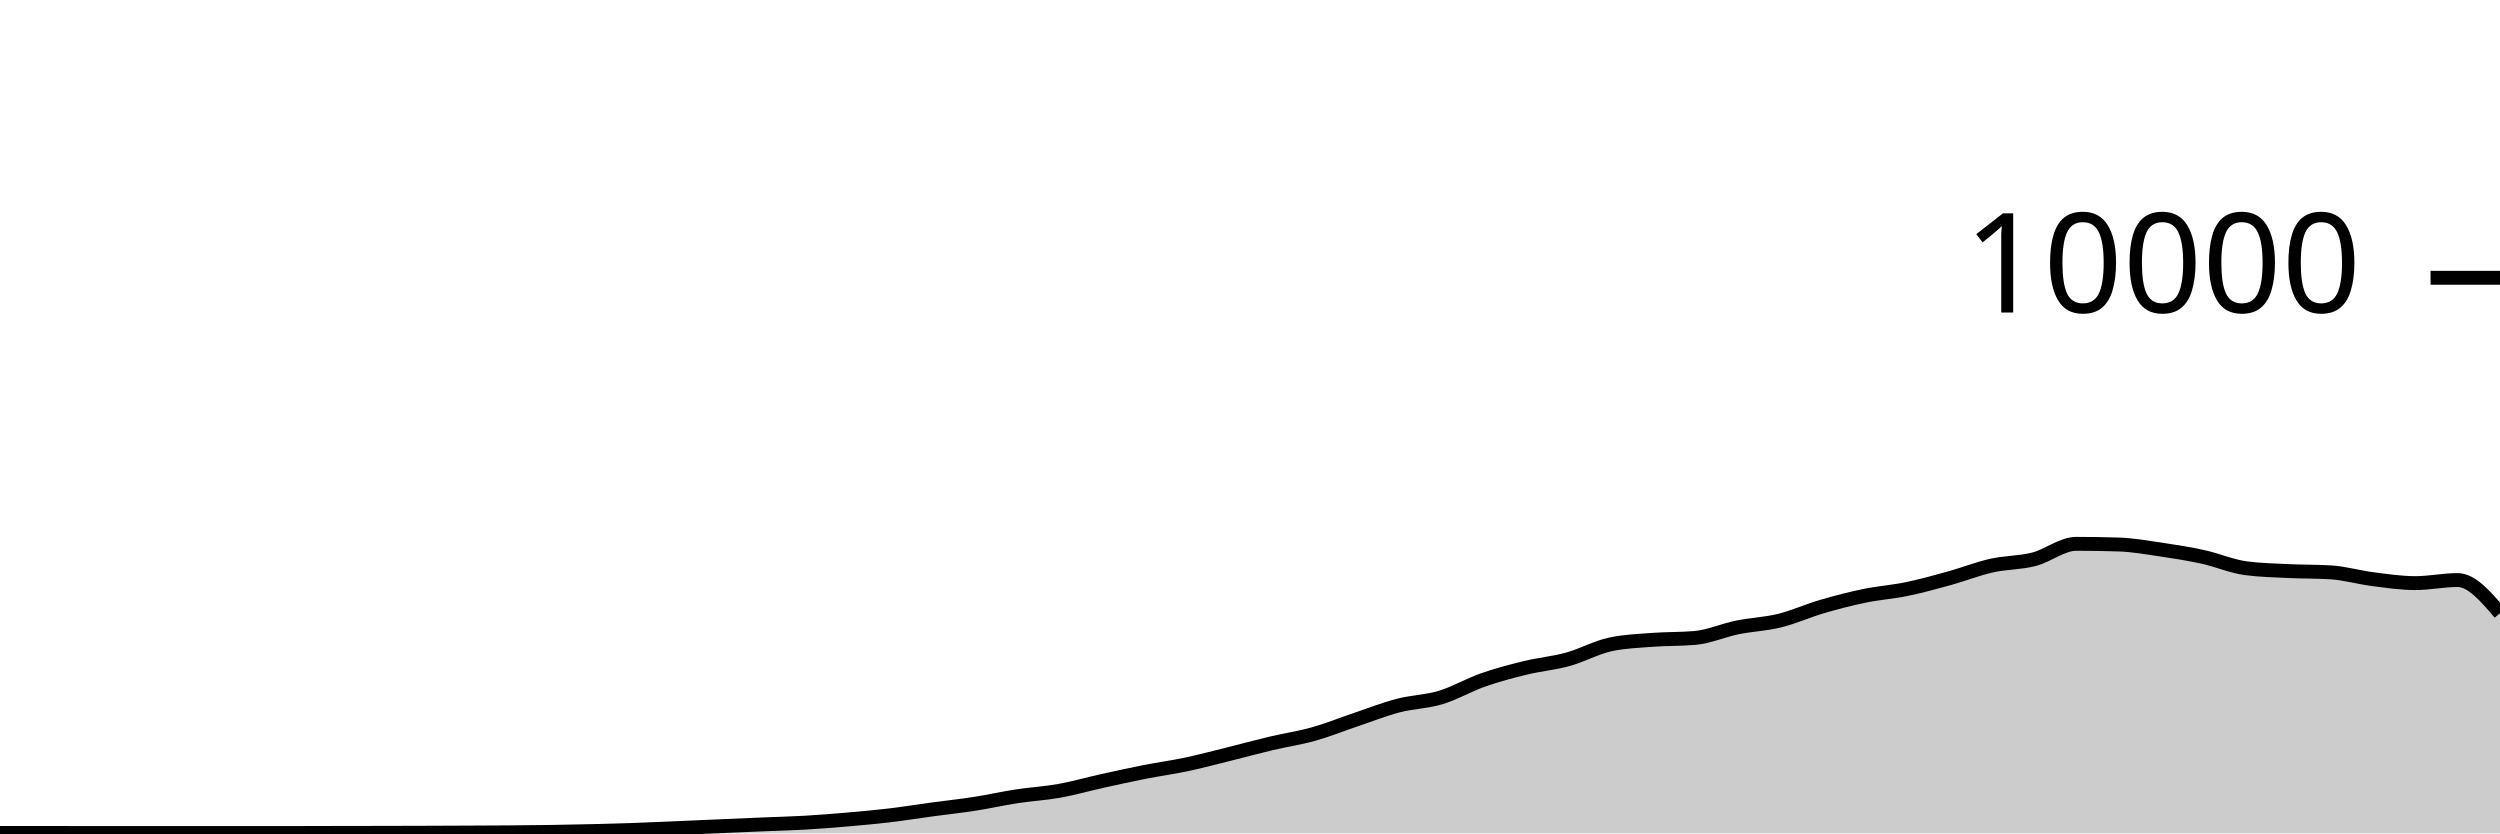
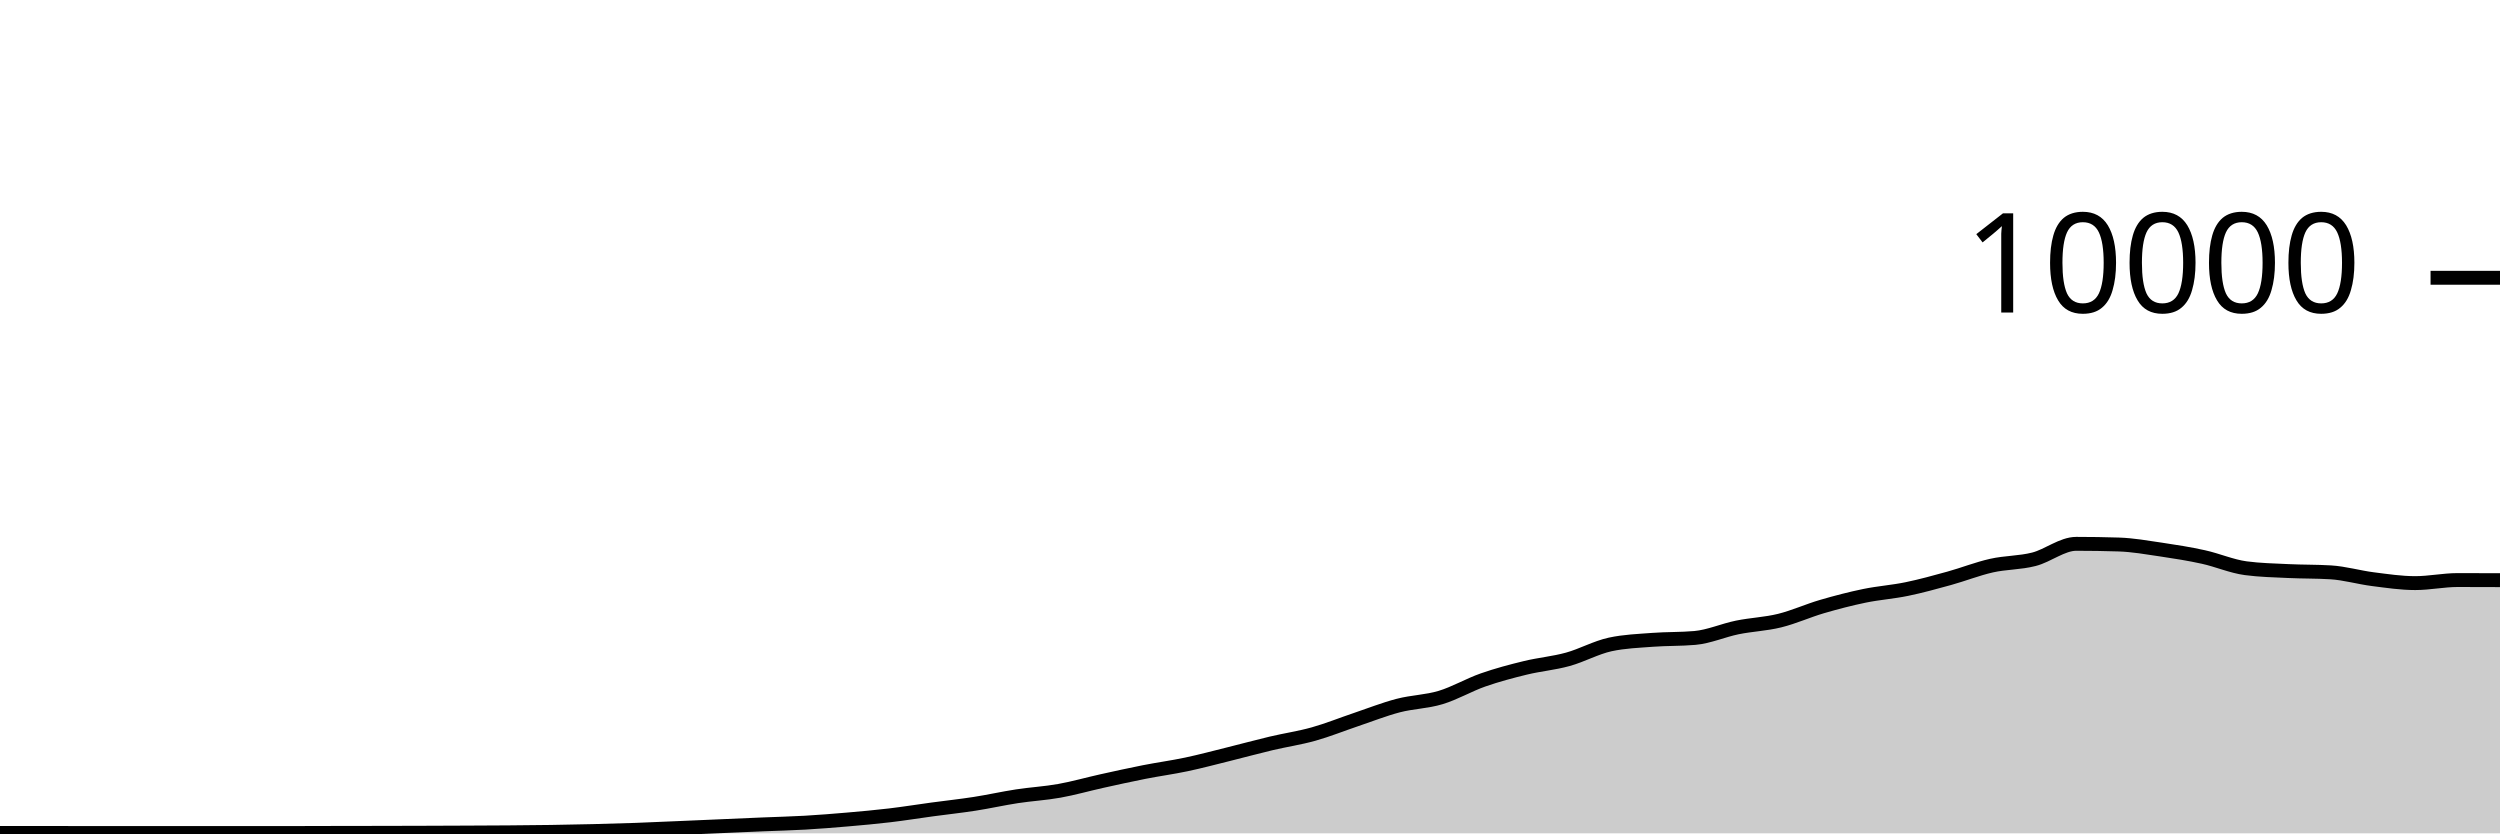
<svg xmlns="http://www.w3.org/2000/svg" viewBox="0 0 180 60">
  <g transform="translate(0,20)">
-     <path class="area" fill="rgba(0, 0, 0, 0.2)" d="M0,39.972C1.017,39.972,2.034,39.972,3.051,39.972C4.068,39.972,5.085,39.976,6.102,39.976C7.119,39.976,8.136,39.976,9.153,39.976C10.169,39.976,11.186,39.976,12.203,39.976C13.22,39.976,14.237,39.976,15.254,39.976C16.271,39.976,17.288,39.976,18.305,39.976C19.322,39.976,20.339,39.976,21.356,39.976C22.373,39.976,23.39,39.97,24.407,39.968C25.424,39.966,26.441,39.966,27.458,39.964C28.475,39.962,29.492,39.959,30.508,39.956C31.525,39.953,32.542,39.949,33.559,39.944C34.576,39.939,35.593,39.936,36.61,39.928C37.627,39.92,38.644,39.911,39.661,39.896C40.678,39.881,41.695,39.861,42.712,39.836C43.729,39.811,44.746,39.784,45.763,39.748C46.78,39.712,47.797,39.663,48.814,39.62C49.831,39.577,50.847,39.532,51.864,39.488C52.881,39.444,53.898,39.399,54.915,39.356C55.932,39.313,56.949,39.291,57.966,39.232C58.983,39.173,60,39.092,61.017,39.004C62.034,38.916,63.051,38.825,64.068,38.704C65.085,38.583,66.102,38.418,67.119,38.28C68.136,38.142,69.153,38.034,70.169,37.876C71.186,37.718,72.203,37.488,73.22,37.332C74.237,37.176,75.254,37.122,76.271,36.94C77.288,36.758,78.305,36.465,79.322,36.24C80.339,36.015,81.356,35.789,82.373,35.588C83.39,35.387,84.407,35.251,85.424,35.036C86.441,34.821,87.458,34.548,88.475,34.296C89.492,34.044,90.508,33.765,91.525,33.524C92.542,33.283,93.559,33.137,94.576,32.852C95.593,32.567,96.61,32.154,97.627,31.812C98.644,31.47,99.661,31.065,100.678,30.8C101.695,30.535,102.712,30.527,103.729,30.22C104.746,29.913,105.763,29.312,106.78,28.956C107.797,28.6,108.814,28.331,109.831,28.084C110.847,27.837,111.864,27.753,112.881,27.472C113.898,27.191,114.915,26.621,115.932,26.4C116.949,26.179,117.966,26.146,118.983,26.068C120,25.99,121.017,26.023,122.034,25.932C123.051,25.841,124.068,25.384,125.085,25.176C126.102,24.968,127.119,24.935,128.136,24.684C129.153,24.433,130.169,23.969,131.186,23.672C132.203,23.375,133.22,23.11,134.237,22.9C135.254,22.69,136.271,22.622,137.288,22.412C138.305,22.202,139.322,21.921,140.339,21.64C141.356,21.359,142.373,20.953,143.39,20.724C144.407,20.495,145.424,20.529,146.441,20.268C147.458,20.007,148.475,19.156,149.492,19.156C150.508,19.156,151.525,19.172,152.542,19.204C153.559,19.236,154.576,19.418,155.593,19.568C156.61,19.718,157.627,19.88,158.644,20.104C159.661,20.328,160.678,20.776,161.695,20.912C162.712,21.048,163.729,21.067,164.746,21.116C165.763,21.165,166.78,21.147,167.797,21.208C168.814,21.269,169.831,21.571,170.847,21.7C171.864,21.829,172.881,21.984,173.898,21.984C174.915,21.984,175.932,21.764,176.949,21.764C177.966,21.764,178.983,22.956,180,24.148L180,40C178.983,40,177.966,40,176.949,40C175.932,40,174.915,40,173.898,40C172.881,40,171.864,40,170.847,40C169.831,40,168.814,40,167.797,40C166.78,40,165.763,40,164.746,40C163.729,40,162.712,40,161.695,40C160.678,40,159.661,40,158.644,40C157.627,40,156.61,40,155.593,40C154.576,40,153.559,40,152.542,40C151.525,40,150.508,40,149.492,40C148.475,40,147.458,40,146.441,40C145.424,40,144.407,40,143.39,40C142.373,40,141.356,40,140.339,40C139.322,40,138.305,40,137.288,40C136.271,40,135.254,40,134.237,40C133.22,40,132.203,40,131.186,40C130.169,40,129.153,40,128.136,40C127.119,40,126.102,40,125.085,40C124.068,40,123.051,40,122.034,40C121.017,40,120,40,118.983,40C117.966,40,116.949,40,115.932,40C114.915,40,113.898,40,112.881,40C111.864,40,110.847,40,109.831,40C108.814,40,107.797,40,106.78,40C105.763,40,104.746,40,103.729,40C102.712,40,101.695,40,100.678,40C99.661,40,98.644,40,97.627,40C96.61,40,95.593,40,94.576,40C93.559,40,92.542,40,91.525,40C90.508,40,89.492,40,88.475,40C87.458,40,86.441,40,85.424,40C84.407,40,83.39,40,82.373,40C81.356,40,80.339,40,79.322,40C78.305,40,77.288,40,76.271,40C75.254,40,74.237,40,73.22,40C72.203,40,71.186,40,70.169,40C69.153,40,68.136,40,67.119,40C66.102,40,65.085,40,64.068,40C63.051,40,62.034,40,61.017,40C60,40,58.983,40,57.966,40C56.949,40,55.932,40,54.915,40C53.898,40,52.881,40,51.864,40C50.847,40,49.831,40,48.814,40C47.797,40,46.78,40,45.763,40C44.746,40,43.729,40,42.712,40C41.695,40,40.678,40,39.661,40C38.644,40,37.627,40,36.61,40C35.593,40,34.576,40,33.559,40C32.542,40,31.525,40,30.508,40C29.492,40,28.475,40,27.458,40C26.441,40,25.424,40,24.407,40C23.39,40,22.373,40,21.356,40C20.339,40,19.322,40,18.305,40C17.288,40,16.271,40,15.254,40C14.237,40,13.22,40,12.203,40C11.186,40,10.169,40,9.153,40C8.136,40,7.119,40,6.102,40C5.085,40,4.068,40,3.051,40C2.034,40,1.017,40,0,40Z" />
-     <path class="line" stroke="black" fill="none" d="M0,39.972C1.017,39.972,2.034,39.972,3.051,39.972C4.068,39.972,5.085,39.976,6.102,39.976C7.119,39.976,8.136,39.976,9.153,39.976C10.169,39.976,11.186,39.976,12.203,39.976C13.22,39.976,14.237,39.976,15.254,39.976C16.271,39.976,17.288,39.976,18.305,39.976C19.322,39.976,20.339,39.976,21.356,39.976C22.373,39.976,23.39,39.97,24.407,39.968C25.424,39.966,26.441,39.966,27.458,39.964C28.475,39.962,29.492,39.959,30.508,39.956C31.525,39.953,32.542,39.949,33.559,39.944C34.576,39.939,35.593,39.936,36.61,39.928C37.627,39.92,38.644,39.911,39.661,39.896C40.678,39.881,41.695,39.861,42.712,39.836C43.729,39.811,44.746,39.784,45.763,39.748C46.78,39.712,47.797,39.663,48.814,39.62C49.831,39.577,50.847,39.532,51.864,39.488C52.881,39.444,53.898,39.399,54.915,39.356C55.932,39.313,56.949,39.291,57.966,39.232C58.983,39.173,60,39.092,61.017,39.004C62.034,38.916,63.051,38.825,64.068,38.704C65.085,38.583,66.102,38.418,67.119,38.28C68.136,38.142,69.153,38.034,70.169,37.876C71.186,37.718,72.203,37.488,73.22,37.332C74.237,37.176,75.254,37.122,76.271,36.94C77.288,36.758,78.305,36.465,79.322,36.24C80.339,36.015,81.356,35.789,82.373,35.588C83.39,35.387,84.407,35.251,85.424,35.036C86.441,34.821,87.458,34.548,88.475,34.296C89.492,34.044,90.508,33.765,91.525,33.524C92.542,33.283,93.559,33.137,94.576,32.852C95.593,32.567,96.61,32.154,97.627,31.812C98.644,31.47,99.661,31.065,100.678,30.8C101.695,30.535,102.712,30.527,103.729,30.22C104.746,29.913,105.763,29.312,106.78,28.956C107.797,28.6,108.814,28.331,109.831,28.084C110.847,27.837,111.864,27.753,112.881,27.472C113.898,27.191,114.915,26.621,115.932,26.4C116.949,26.179,117.966,26.146,118.983,26.068C120,25.99,121.017,26.023,122.034,25.932C123.051,25.841,124.068,25.384,125.085,25.176C126.102,24.968,127.119,24.935,128.136,24.684C129.153,24.433,130.169,23.969,131.186,23.672C132.203,23.375,133.22,23.11,134.237,22.9C135.254,22.69,136.271,22.622,137.288,22.412C138.305,22.202,139.322,21.921,140.339,21.64C141.356,21.359,142.373,20.953,143.39,20.724C144.407,20.495,145.424,20.529,146.441,20.268C147.458,20.007,148.475,19.156,149.492,19.156C150.508,19.156,151.525,19.172,152.542,19.204C153.559,19.236,154.576,19.418,155.593,19.568C156.61,19.718,157.627,19.88,158.644,20.104C159.661,20.328,160.678,20.776,161.695,20.912C162.712,21.048,163.729,21.067,164.746,21.116C165.763,21.165,166.78,21.147,167.797,21.208C168.814,21.269,169.831,21.571,170.847,21.7C171.864,21.829,172.881,21.984,173.898,21.984C174.915,21.984,175.932,21.764,176.949,21.764C177.966,21.764,178.983,22.956,180,24.148" />
+     <path class="area" fill="rgba(0, 0, 0, 0.2)" d="M0,39.972C1.017,39.972,2.034,39.972,3.051,39.972C4.068,39.972,5.085,39.976,6.102,39.976C7.119,39.976,8.136,39.976,9.153,39.976C10.169,39.976,11.186,39.976,12.203,39.976C13.22,39.976,14.237,39.976,15.254,39.976C16.271,39.976,17.288,39.976,18.305,39.976C19.322,39.976,20.339,39.976,21.356,39.976C22.373,39.976,23.39,39.97,24.407,39.968C25.424,39.966,26.441,39.966,27.458,39.964C28.475,39.962,29.492,39.959,30.508,39.956C31.525,39.953,32.542,39.949,33.559,39.944C34.576,39.939,35.593,39.936,36.61,39.928C37.627,39.92,38.644,39.911,39.661,39.896C40.678,39.881,41.695,39.861,42.712,39.836C43.729,39.811,44.746,39.784,45.763,39.748C46.78,39.712,47.797,39.663,48.814,39.62C49.831,39.577,50.847,39.532,51.864,39.488C52.881,39.444,53.898,39.399,54.915,39.356C55.932,39.313,56.949,39.291,57.966,39.232C58.983,39.173,60,39.092,61.017,39.004C62.034,38.916,63.051,38.825,64.068,38.704C65.085,38.583,66.102,38.418,67.119,38.28C68.136,38.142,69.153,38.034,70.169,37.876C71.186,37.718,72.203,37.488,73.22,37.332C74.237,37.176,75.254,37.122,76.271,36.94C77.288,36.758,78.305,36.465,79.322,36.24C80.339,36.015,81.356,35.789,82.373,35.588C83.39,35.387,84.407,35.251,85.424,35.036C86.441,34.821,87.458,34.548,88.475,34.296C89.492,34.044,90.508,33.765,91.525,33.524C92.542,33.283,93.559,33.137,94.576,32.852C95.593,32.567,96.61,32.154,97.627,31.812C98.644,31.47,99.661,31.065,100.678,30.8C101.695,30.535,102.712,30.527,103.729,30.22C104.746,29.913,105.763,29.312,106.78,28.956C107.797,28.6,108.814,28.331,109.831,28.084C110.847,27.837,111.864,27.753,112.881,27.472C113.898,27.191,114.915,26.621,115.932,26.4C116.949,26.179,117.966,26.146,118.983,26.068C120,25.99,121.017,26.023,122.034,25.932C123.051,25.841,124.068,25.384,125.085,25.176C126.102,24.968,127.119,24.935,128.136,24.684C129.153,24.433,130.169,23.969,131.186,23.672C132.203,23.375,133.22,23.11,134.237,22.9C135.254,22.69,136.271,22.622,137.288,22.412C138.305,22.202,139.322,21.921,140.339,21.64C141.356,21.359,142.373,20.953,143.39,20.724C144.407,20.495,145.424,20.529,146.441,20.268C147.458,20.007,148.475,19.156,149.492,19.156C150.508,19.156,151.525,19.172,152.542,19.204C153.559,19.236,154.576,19.418,155.593,19.568C156.61,19.718,157.627,19.88,158.644,20.104C159.661,20.328,160.678,20.776,161.695,20.912C162.712,21.048,163.729,21.067,164.746,21.116C165.763,21.165,166.78,21.147,167.797,21.208C168.814,21.269,169.831,21.571,170.847,21.7C171.864,21.829,172.881,21.984,173.898,21.984C174.915,21.984,175.932,21.764,176.949,21.764C177.966,21.764,178.983,21.768,180,21.772L180,40C178.983,40,177.966,40,176.949,40C175.932,40,174.915,40,173.898,40C172.881,40,171.864,40,170.847,40C169.831,40,168.814,40,167.797,40C166.78,40,165.763,40,164.746,40C163.729,40,162.712,40,161.695,40C160.678,40,159.661,40,158.644,40C157.627,40,156.61,40,155.593,40C154.576,40,153.559,40,152.542,40C151.525,40,150.508,40,149.492,40C148.475,40,147.458,40,146.441,40C145.424,40,144.407,40,143.39,40C142.373,40,141.356,40,140.339,40C139.322,40,138.305,40,137.288,40C136.271,40,135.254,40,134.237,40C133.22,40,132.203,40,131.186,40C130.169,40,129.153,40,128.136,40C127.119,40,126.102,40,125.085,40C124.068,40,123.051,40,122.034,40C121.017,40,120,40,118.983,40C117.966,40,116.949,40,115.932,40C114.915,40,113.898,40,112.881,40C111.864,40,110.847,40,109.831,40C108.814,40,107.797,40,106.78,40C105.763,40,104.746,40,103.729,40C102.712,40,101.695,40,100.678,40C99.661,40,98.644,40,97.627,40C96.61,40,95.593,40,94.576,40C93.559,40,92.542,40,91.525,40C90.508,40,89.492,40,88.475,40C87.458,40,86.441,40,85.424,40C84.407,40,83.39,40,82.373,40C81.356,40,80.339,40,79.322,40C78.305,40,77.288,40,76.271,40C75.254,40,74.237,40,73.22,40C72.203,40,71.186,40,70.169,40C69.153,40,68.136,40,67.119,40C66.102,40,65.085,40,64.068,40C63.051,40,62.034,40,61.017,40C60,40,58.983,40,57.966,40C56.949,40,55.932,40,54.915,40C53.898,40,52.881,40,51.864,40C50.847,40,49.831,40,48.814,40C47.797,40,46.78,40,45.763,40C44.746,40,43.729,40,42.712,40C41.695,40,40.678,40,39.661,40C38.644,40,37.627,40,36.61,40C35.593,40,34.576,40,33.559,40C32.542,40,31.525,40,30.508,40C29.492,40,28.475,40,27.458,40C26.441,40,25.424,40,24.407,40C23.39,40,22.373,40,21.356,40C20.339,40,19.322,40,18.305,40C17.288,40,16.271,40,15.254,40C14.237,40,13.22,40,12.203,40C11.186,40,10.169,40,9.153,40C8.136,40,7.119,40,6.102,40C5.085,40,4.068,40,3.051,40C2.034,40,1.017,40,0,40Z" />
+     <path class="line" stroke="black" fill="none" d="M0,39.972C1.017,39.972,2.034,39.972,3.051,39.972C4.068,39.972,5.085,39.976,6.102,39.976C7.119,39.976,8.136,39.976,9.153,39.976C10.169,39.976,11.186,39.976,12.203,39.976C13.22,39.976,14.237,39.976,15.254,39.976C16.271,39.976,17.288,39.976,18.305,39.976C19.322,39.976,20.339,39.976,21.356,39.976C22.373,39.976,23.39,39.97,24.407,39.968C25.424,39.966,26.441,39.966,27.458,39.964C28.475,39.962,29.492,39.959,30.508,39.956C31.525,39.953,32.542,39.949,33.559,39.944C34.576,39.939,35.593,39.936,36.61,39.928C37.627,39.92,38.644,39.911,39.661,39.896C40.678,39.881,41.695,39.861,42.712,39.836C43.729,39.811,44.746,39.784,45.763,39.748C46.78,39.712,47.797,39.663,48.814,39.62C49.831,39.577,50.847,39.532,51.864,39.488C52.881,39.444,53.898,39.399,54.915,39.356C55.932,39.313,56.949,39.291,57.966,39.232C58.983,39.173,60,39.092,61.017,39.004C62.034,38.916,63.051,38.825,64.068,38.704C65.085,38.583,66.102,38.418,67.119,38.28C68.136,38.142,69.153,38.034,70.169,37.876C71.186,37.718,72.203,37.488,73.22,37.332C74.237,37.176,75.254,37.122,76.271,36.94C77.288,36.758,78.305,36.465,79.322,36.24C80.339,36.015,81.356,35.789,82.373,35.588C83.39,35.387,84.407,35.251,85.424,35.036C86.441,34.821,87.458,34.548,88.475,34.296C89.492,34.044,90.508,33.765,91.525,33.524C92.542,33.283,93.559,33.137,94.576,32.852C95.593,32.567,96.61,32.154,97.627,31.812C98.644,31.47,99.661,31.065,100.678,30.8C101.695,30.535,102.712,30.527,103.729,30.22C104.746,29.913,105.763,29.312,106.78,28.956C107.797,28.6,108.814,28.331,109.831,28.084C110.847,27.837,111.864,27.753,112.881,27.472C113.898,27.191,114.915,26.621,115.932,26.4C116.949,26.179,117.966,26.146,118.983,26.068C120,25.99,121.017,26.023,122.034,25.932C123.051,25.841,124.068,25.384,125.085,25.176C126.102,24.968,127.119,24.935,128.136,24.684C129.153,24.433,130.169,23.969,131.186,23.672C132.203,23.375,133.22,23.11,134.237,22.9C135.254,22.69,136.271,22.622,137.288,22.412C138.305,22.202,139.322,21.921,140.339,21.64C141.356,21.359,142.373,20.953,143.39,20.724C144.407,20.495,145.424,20.529,146.441,20.268C147.458,20.007,148.475,19.156,149.492,19.156C150.508,19.156,151.525,19.172,152.542,19.204C153.559,19.236,154.576,19.418,155.593,19.568C156.61,19.718,157.627,19.88,158.644,20.104C159.661,20.328,160.678,20.776,161.695,20.912C162.712,21.048,163.729,21.067,164.746,21.116C165.763,21.165,166.78,21.147,167.797,21.208C168.814,21.269,169.831,21.571,170.847,21.7C171.864,21.829,172.881,21.984,173.898,21.984C174.915,21.984,175.932,21.764,176.949,21.764C177.966,21.764,178.983,21.768,180,21.772" />
    <path class="axis-ceiling" stroke-width="1" stroke="black" fill="none" d="M175,0L180,0" />
    <text class="axis-ceiling-label" font-family="sans-serif" text-anchor="end" font-size="10px" x="170" y="2.5">10000</text>
  </g>
</svg>
